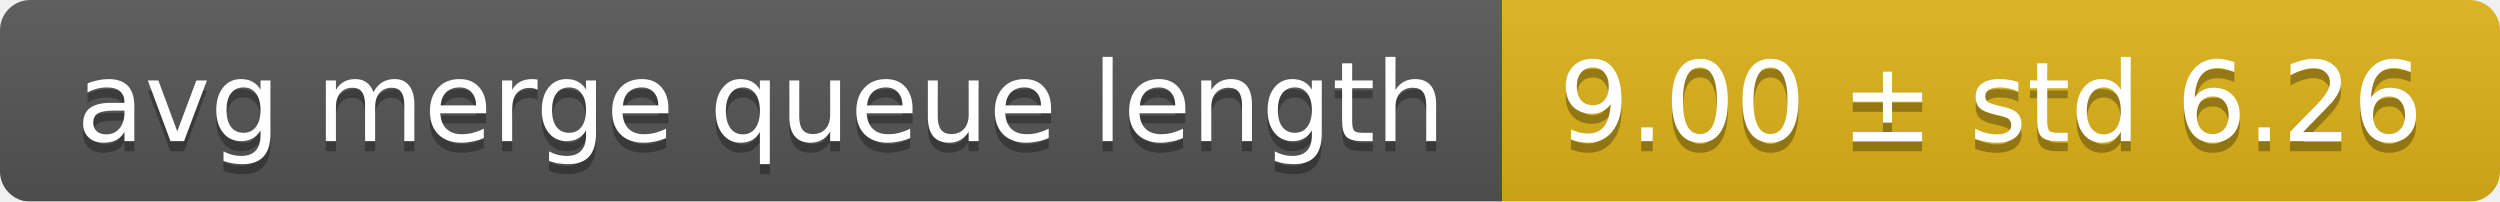
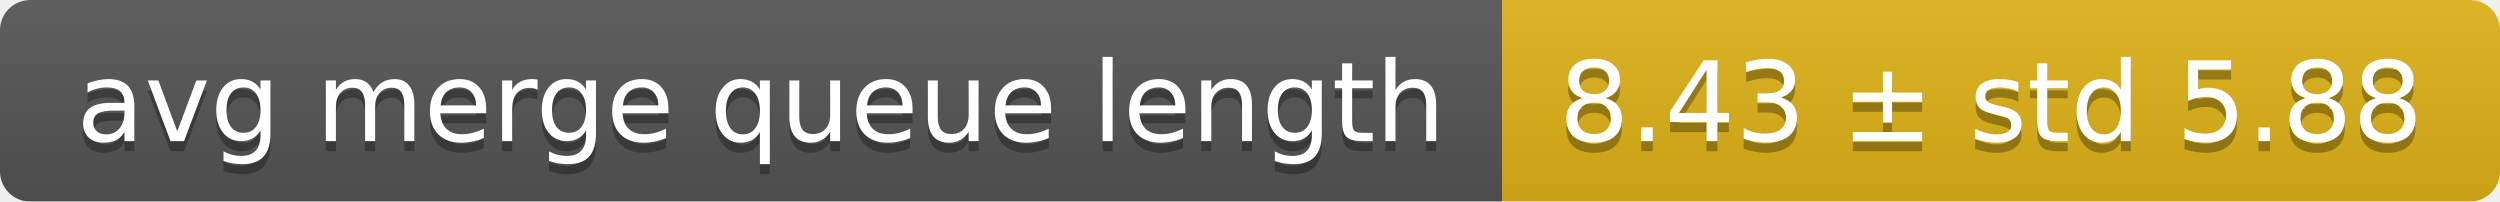
<svg xmlns="http://www.w3.org/2000/svg" width="248" height="20">
  <linearGradient id="smooth" x2="0" y2="100%">
    <stop offset="0" stop-color="#bbb" stop-opacity=".1" />
    <stop offset="1" stop-opacity=".1" />
  </linearGradient>
  <mask id="round">
    <rect width="248" height="20" rx="3" fill="#fff" />
  </mask>
  <g mask="url(#round)">
    <rect width="149" height="20" fill="#555" />
    <rect x="149" width="99" height="20" fill="#dfb317" />
    <rect width="248" height="20" fill="url(#smooth)" />
  </g>
  <g fill="#fff" text-anchor="middle" font-family="DejaVu Sans,Verdana,Geneva,sans-serif" font-size="11">
    <text x="75.5" y="15" fill="#010101" fill-opacity=".3">avg merge queue length</text>
    <text x="75.5" y="14">avg merge queue length</text>
-     <text x="197.5" y="15" fill="#010101" fill-opacity=".3">9.00 ± std 6.26</text>
-     <text x="197.5" y="14">9.00 ± std 6.26</text>
+     <text x="197.5" y="15" fill="#010101" fill-opacity=".3">8.43 ± std 5.88</text>
+     <text x="197.5" y="14">8.43 ± std 5.88</text>
  </g>
</svg>
